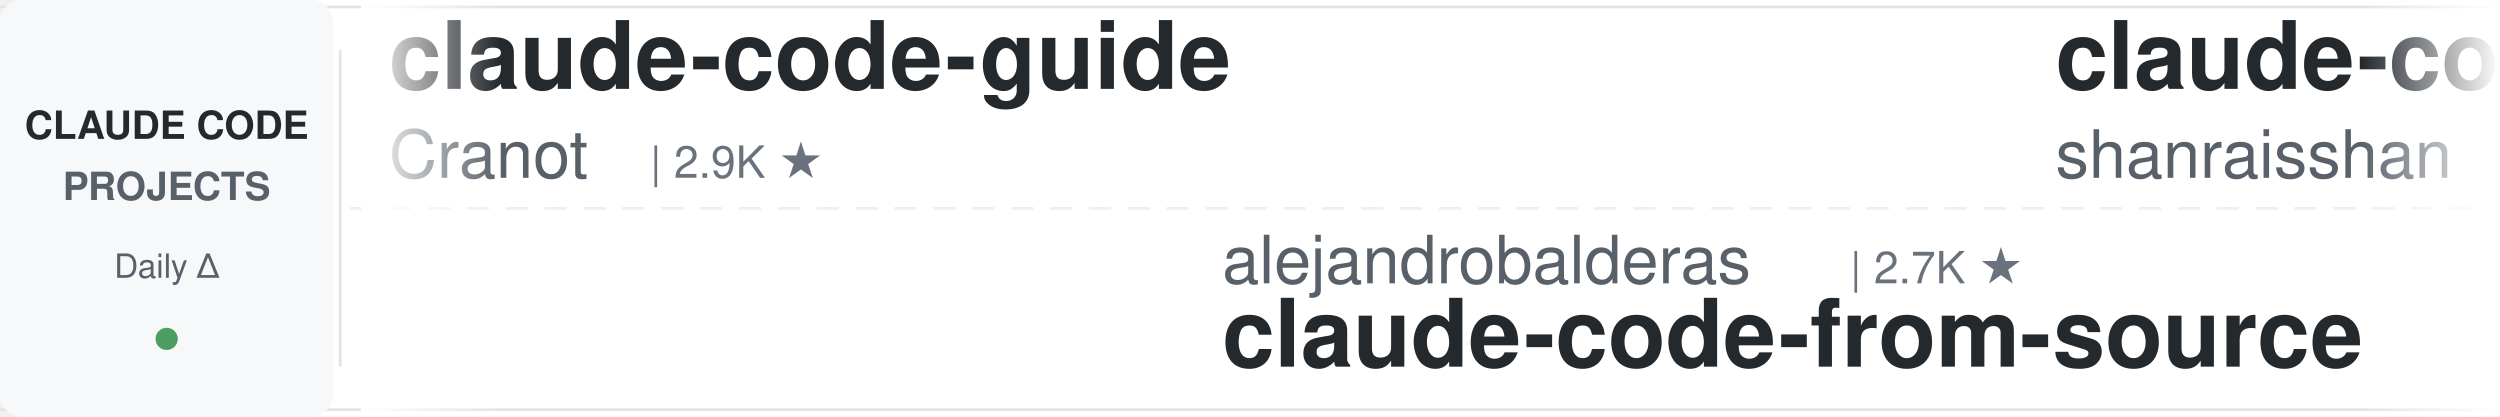
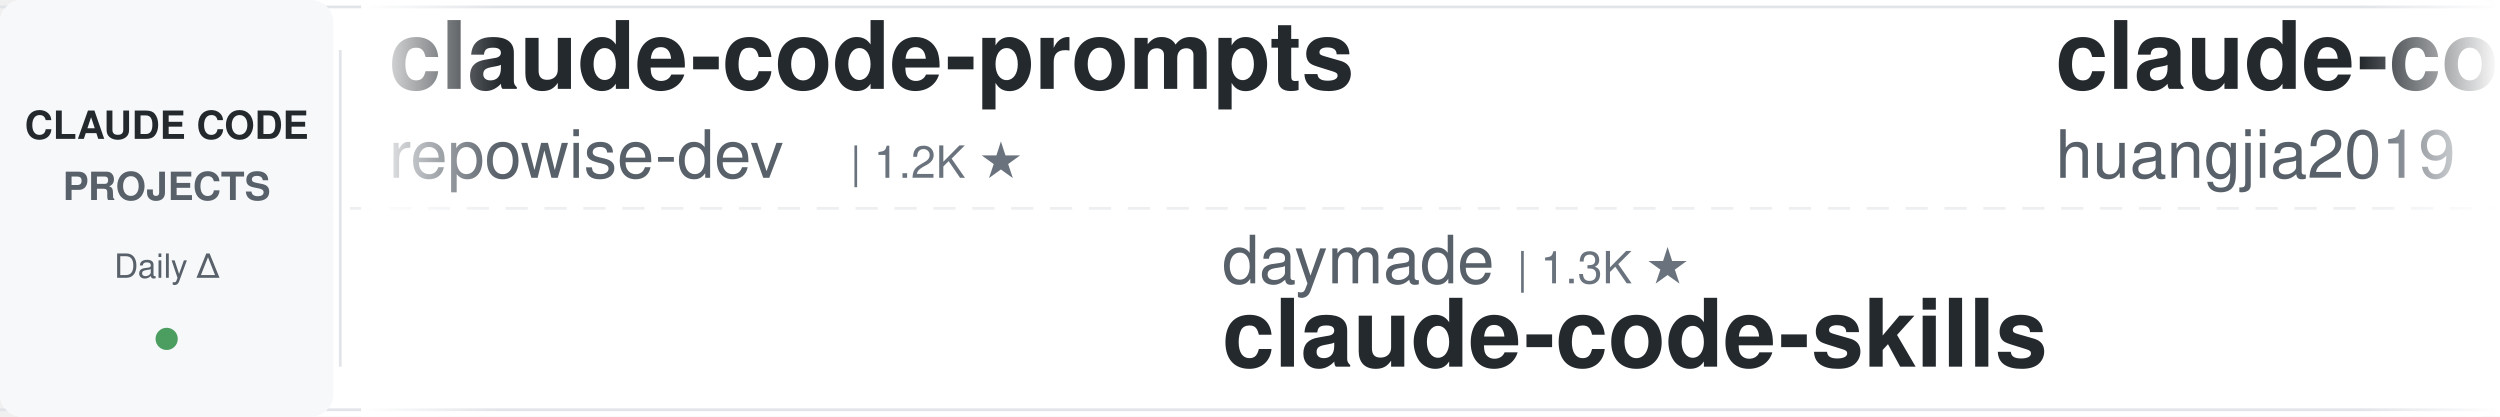
<svg xmlns="http://www.w3.org/2000/svg" width="900" height="150">
  <defs>
    <linearGradient id="leftFade" x1="0%" y1="0%" x2="100%" y2="0%">
      <stop offset="0%" style="stop-color:#ffffff;stop-opacity:1" />
      <stop offset="100%" style="stop-color:#ffffff;stop-opacity:0" />
    </linearGradient>
    <linearGradient id="rightFade" x1="0%" y1="0%" x2="100%" y2="0%">
      <stop offset="0%" style="stop-color:#ffffff;stop-opacity:0" />
      <stop offset="100%" style="stop-color:#ffffff;stop-opacity:1" />
    </linearGradient>
  </defs>
  <rect width="900" height="150" fill="#ffffff" rx="8" />
  <rect x="0" y="2" width="900" height="1" fill="#e1e4e8" />
  <rect x="0" y="147" width="900" height="1" fill="#e1e4e8" />
  <line x1="0" y1="75" x2="900" y2="75" stroke="#e1e4e8" stroke-width="1" stroke-dasharray="8 6" opacity="0.6" />
  <rect x="0" y="0" width="120" height="150" fill="#f6f8fa" rx="8" />
  <text x="60" y="50" font-family="-apple-system, BlinkMacSystemFont, 'Segoe UI', Helvetica, Arial, sans-serif" font-size="14" font-weight="600" fill="#24292e" text-anchor="middle">CLAUDE CODE</text>
  <text x="60" y="72" font-family="-apple-system, BlinkMacSystemFont, 'Segoe UI', Helvetica, Arial, sans-serif" font-size="14" font-weight="600" fill="#586069" text-anchor="middle">PROJECTS</text>
  <text x="60" y="100" font-family="-apple-system, BlinkMacSystemFont, 'Segoe UI', Helvetica, Arial, sans-serif" font-size="12" font-weight="500" fill="#586069" text-anchor="middle">Daily Δ</text>
  <circle cx="60" cy="122" r="4" fill="#22863a" opacity="0.8" />
  <rect x="122" y="18" width="1" height="114" fill="#e1e4e8" />
  <clipPath id="tickerClip">
    <rect x="130" y="0" width="770" height="150" />
  </clipPath>
  <g clip-path="url(#tickerClip)">
    <g id="tickerItems">
      <animateTransform attributeName="transform" attributeType="XML" type="translate" from="0 0" to="-3000 0" dur="54s" repeatCount="indefinite" />
      <g transform="translate(0, 0)">
-         <text x="140" y="32" font-family="-apple-system, BlinkMacSystemFont, 'Segoe UI', Helvetica, Arial, sans-serif" font-size="34" font-weight="600" fill="#24292e">claude-code-guide</text>
-         <text x="140" y="64" font-family="-apple-system, BlinkMacSystemFont, 'Segoe UI', Helvetica, Arial, sans-serif" font-size="24" font-weight="400" fill="#586069">Cranot</text>
-         <text x="234" y="64" font-family="-apple-system, BlinkMacSystemFont, 'Segoe UI', Helvetica, Arial, sans-serif" font-size="16" font-weight="500" fill="#6a737d">| 2.9K ★</text>
+         <text x="140" y="32" font-family="-apple-system, BlinkMacSystemFont, 'Segoe UI', Helvetica, Arial, sans-serif" font-size="34" font-weight="600" fill="#24292e">claude-code-prompts</text>
+         <text x="140" y="64" font-family="-apple-system, BlinkMacSystemFont, 'Segoe UI', Helvetica, Arial, sans-serif" font-size="24" font-weight="400" fill="#586069">repowise-dev</text>
+         <text x="306" y="64" font-family="-apple-system, BlinkMacSystemFont, 'Segoe UI', Helvetica, Arial, sans-serif" font-size="16" font-weight="500" fill="#6a737d">| 1.2K ★</text>
      </g>
      <g transform="translate(300, 0)">
-         <text x="140" y="102" font-family="-apple-system, BlinkMacSystemFont, 'Segoe UI', Helvetica, Arial, sans-serif" font-size="24" font-weight="400" fill="#586069">alejandrobalderas</text>
-         <text x="366" y="102" font-family="-apple-system, BlinkMacSystemFont, 'Segoe UI', Helvetica, Arial, sans-serif" font-size="16" font-weight="500" fill="#6a737d">| 2.7K ★</text>
-         <text x="140" y="132" font-family="-apple-system, BlinkMacSystemFont, 'Segoe UI', Helvetica, Arial, sans-serif" font-size="34" font-weight="600" fill="#24292e">claude-code-from-source</text>
+         <text x="140" y="102" font-family="-apple-system, BlinkMacSystemFont, 'Segoe UI', Helvetica, Arial, sans-serif" font-size="24" font-weight="400" fill="#586069">daymade</text>
+         <text x="246" y="102" font-family="-apple-system, BlinkMacSystemFont, 'Segoe UI', Helvetica, Arial, sans-serif" font-size="16" font-weight="500" fill="#6a737d">| 1.3K ★</text>
+         <text x="140" y="132" font-family="-apple-system, BlinkMacSystemFont, 'Segoe UI', Helvetica, Arial, sans-serif" font-size="34" font-weight="600" fill="#24292e">claude-code-skills</text>
      </g>
      <g transform="translate(600, 0)">
-         <text x="140" y="32" font-family="-apple-system, BlinkMacSystemFont, 'Segoe UI', Helvetica, Arial, sans-serif" font-size="34" font-weight="600" fill="#24292e">claude-code-best-practic...</text>
-         <text x="140" y="64" font-family="-apple-system, BlinkMacSystemFont, 'Segoe UI', Helvetica, Arial, sans-serif" font-size="24" font-weight="400" fill="#586069">shanraisshan</text>
-         <text x="306" y="64" font-family="-apple-system, BlinkMacSystemFont, 'Segoe UI', Helvetica, Arial, sans-serif" font-size="16" font-weight="500" fill="#6a737d">| 63.8K ★</text>
+         <text x="140" y="32" font-family="-apple-system, BlinkMacSystemFont, 'Segoe UI', Helvetica, Arial, sans-serif" font-size="34" font-weight="600" fill="#24292e">claude-code-engineering</text>
+         <text x="140" y="64" font-family="-apple-system, BlinkMacSystemFont, 'Segoe UI', Helvetica, Arial, sans-serif" font-size="24" font-weight="400" fill="#586069">huangjia2019</text>
+         <text x="306" y="64" font-family="-apple-system, BlinkMacSystemFont, 'Segoe UI', Helvetica, Arial, sans-serif" font-size="16" font-weight="500" fill="#6a737d">| 1.0K ★</text>
      </g>
      <g transform="translate(900, 0)">
-         <text x="140" y="102" font-family="-apple-system, BlinkMacSystemFont, 'Segoe UI', Helvetica, Arial, sans-serif" font-size="24" font-weight="400" fill="#586069">darcyegb</text>
-         <text x="258" y="102" font-family="-apple-system, BlinkMacSystemFont, 'Segoe UI', Helvetica, Arial, sans-serif" font-size="16" font-weight="500" fill="#6a737d">| 751 ★</text>
-         <text x="140" y="132" font-family="-apple-system, BlinkMacSystemFont, 'Segoe UI', Helvetica, Arial, sans-serif" font-size="34" font-weight="600" fill="#24292e">ClaudeCodeAgents</text>
+         <text x="140" y="102" font-family="-apple-system, BlinkMacSystemFont, 'Segoe UI', Helvetica, Arial, sans-serif" font-size="24" font-weight="400" fill="#586069">AprilNEA</text>
+         <text x="258" y="102" font-family="-apple-system, BlinkMacSystemFont, 'Segoe UI', Helvetica, Arial, sans-serif" font-size="16" font-weight="500" fill="#6a737d">| 393 ★</text>
+         <text x="140" y="132" font-family="-apple-system, BlinkMacSystemFont, 'Segoe UI', Helvetica, Arial, sans-serif" font-size="34" font-weight="600" fill="#24292e">claude-code-source</text>
      </g>
      <g transform="translate(1200, 0)">
-         <text x="140" y="32" font-family="-apple-system, BlinkMacSystemFont, 'Segoe UI', Helvetica, Arial, sans-serif" font-size="34" font-weight="600" fill="#24292e">claude-code-local</text>
-         <text x="140" y="64" font-family="-apple-system, BlinkMacSystemFont, 'Segoe UI', Helvetica, Arial, sans-serif" font-size="24" font-weight="400" fill="#586069">nicedreamzapp</text>
-         <text x="318" y="64" font-family="-apple-system, BlinkMacSystemFont, 'Segoe UI', Helvetica, Arial, sans-serif" font-size="16" font-weight="500" fill="#6a737d">| 3.0K ★</text>
+         <text x="140" y="32" font-family="-apple-system, BlinkMacSystemFont, 'Segoe UI', Helvetica, Arial, sans-serif" font-size="34" font-weight="600" fill="#24292e">ClaudeCodeAgents</text>
+         <text x="140" y="64" font-family="-apple-system, BlinkMacSystemFont, 'Segoe UI', Helvetica, Arial, sans-serif" font-size="24" font-weight="400" fill="#586069">darcyegb</text>
+         <text x="258" y="64" font-family="-apple-system, BlinkMacSystemFont, 'Segoe UI', Helvetica, Arial, sans-serif" font-size="16" font-weight="500" fill="#6a737d">| 751 ★</text>
      </g>
      <g transform="translate(1500, 0)">
-         <text x="140" y="102" font-family="-apple-system, BlinkMacSystemFont, 'Segoe UI', Helvetica, Arial, sans-serif" font-size="24" font-weight="400" fill="#586069">OneRedOak</text>
-         <text x="270" y="102" font-family="-apple-system, BlinkMacSystemFont, 'Segoe UI', Helvetica, Arial, sans-serif" font-size="16" font-weight="500" fill="#6a737d">| 3.9K ★</text>
-         <text x="140" y="132" font-family="-apple-system, BlinkMacSystemFont, 'Segoe UI', Helvetica, Arial, sans-serif" font-size="34" font-weight="600" fill="#24292e">claude-code-workflows</text>
-       </g>
-       <g transform="translate(1800, 0)">
-         <text x="140" y="32" font-family="-apple-system, BlinkMacSystemFont, 'Segoe UI', Helvetica, Arial, sans-serif" font-size="34" font-weight="600" fill="#24292e">claude-code-router</text>
-         <text x="140" y="64" font-family="-apple-system, BlinkMacSystemFont, 'Segoe UI', Helvetica, Arial, sans-serif" font-size="24" font-weight="400" fill="#586069">musistudio</text>
-         <text x="282" y="64" font-family="-apple-system, BlinkMacSystemFont, 'Segoe UI', Helvetica, Arial, sans-serif" font-size="16" font-weight="500" fill="#6a737d">| 36.3K ★</text>
-       </g>
-       <g transform="translate(2100, 0)">
-         <text x="140" y="102" font-family="-apple-system, BlinkMacSystemFont, 'Segoe UI', Helvetica, Arial, sans-serif" font-size="24" font-weight="400" fill="#586069">Donchitos</text>
-         <text x="270" y="102" font-family="-apple-system, BlinkMacSystemFont, 'Segoe UI', Helvetica, Arial, sans-serif" font-size="16" font-weight="500" fill="#6a737d">| 23.5K ★</text>
-         <text x="140" y="132" font-family="-apple-system, BlinkMacSystemFont, 'Segoe UI', Helvetica, Arial, sans-serif" font-size="34" font-weight="600" fill="#24292e">Claude-Code-Game-Studios</text>
-       </g>
-       <g transform="translate(2400, 0)">
-         <text x="140" y="32" font-family="-apple-system, BlinkMacSystemFont, 'Segoe UI', Helvetica, Arial, sans-serif" font-size="34" font-weight="600" fill="#24292e">Dive-into-Claude-Code</text>
-         <text x="140" y="64" font-family="-apple-system, BlinkMacSystemFont, 'Segoe UI', Helvetica, Arial, sans-serif" font-size="24" font-weight="400" fill="#586069">VILA-Lab</text>
-         <text x="258" y="64" font-family="-apple-system, BlinkMacSystemFont, 'Segoe UI', Helvetica, Arial, sans-serif" font-size="16" font-weight="500" fill="#6a737d">| 2.0K ★</text>
-       </g>
-       <g transform="translate(2700, 0)">
        <text x="140" y="102" font-family="-apple-system, BlinkMacSystemFont, 'Segoe UI', Helvetica, Arial, sans-serif" font-size="24" font-weight="400" fill="#586069">multica-ai</text>
        <text x="282" y="102" font-family="-apple-system, BlinkMacSystemFont, 'Segoe UI', Helvetica, Arial, sans-serif" font-size="16" font-weight="500" fill="#6a737d">| 198.3K ★</text>
        <text x="140" y="132" font-family="-apple-system, BlinkMacSystemFont, 'Segoe UI', Helvetica, Arial, sans-serif" font-size="34" font-weight="600" fill="#24292e">andrej-karpathy-skills</text>
      </g>
+       <g transform="translate(1800, 0)">
+         <text x="140" y="32" font-family="-apple-system, BlinkMacSystemFont, 'Segoe UI', Helvetica, Arial, sans-serif" font-size="34" font-weight="600" fill="#24292e">claude-code-proxy</text>
+         <text x="140" y="64" font-family="-apple-system, BlinkMacSystemFont, 'Segoe UI', Helvetica, Arial, sans-serif" font-size="24" font-weight="400" fill="#586069">1rgs</text>
+         <text x="210" y="64" font-family="-apple-system, BlinkMacSystemFont, 'Segoe UI', Helvetica, Arial, sans-serif" font-size="16" font-weight="500" fill="#6a737d">| 3.7K ★</text>
+       </g>
+       <g transform="translate(2100, 0)">
+         <text x="140" y="102" font-family="-apple-system, BlinkMacSystemFont, 'Segoe UI', Helvetica, Arial, sans-serif" font-size="24" font-weight="400" fill="#586069">luyao618</text>
+         <text x="258" y="102" font-family="-apple-system, BlinkMacSystemFont, 'Segoe UI', Helvetica, Arial, sans-serif" font-size="16" font-weight="500" fill="#6a737d">| 1.6K ★</text>
+         <text x="140" y="132" font-family="-apple-system, BlinkMacSystemFont, 'Segoe UI', Helvetica, Arial, sans-serif" font-size="34" font-weight="600" fill="#24292e">Claude-Code-Source-Study</text>
+       </g>
+       <g transform="translate(2400, 0)">
+         <text x="140" y="32" font-family="-apple-system, BlinkMacSystemFont, 'Segoe UI', Helvetica, Arial, sans-serif" font-size="34" font-weight="600" fill="#24292e">claude-code-infrastructu...</text>
+         <text x="140" y="64" font-family="-apple-system, BlinkMacSystemFont, 'Segoe UI', Helvetica, Arial, sans-serif" font-size="24" font-weight="400" fill="#586069">diet103</text>
+         <text x="246" y="64" font-family="-apple-system, BlinkMacSystemFont, 'Segoe UI', Helvetica, Arial, sans-serif" font-size="16" font-weight="500" fill="#6a737d">| 10.0K ★</text>
+       </g>
+       <g transform="translate(2700, 0)">
+         <text x="140" y="102" font-family="-apple-system, BlinkMacSystemFont, 'Segoe UI', Helvetica, Arial, sans-serif" font-size="24" font-weight="400" fill="#586069">andrew-kramer-inno</text>
+         <text x="378" y="102" font-family="-apple-system, BlinkMacSystemFont, 'Segoe UI', Helvetica, Arial, sans-serif" font-size="16" font-weight="500" fill="#6a737d">| 593 ★</text>
+         <text x="140" y="132" font-family="-apple-system, BlinkMacSystemFont, 'Segoe UI', Helvetica, Arial, sans-serif" font-size="34" font-weight="600" fill="#24292e">claude-code-source-build</text>
+       </g>
      <g transform="translate(3000, 0)">
-         <text x="140" y="32" font-family="-apple-system, BlinkMacSystemFont, 'Segoe UI', Helvetica, Arial, sans-serif" font-size="34" font-weight="600" fill="#24292e">claude-code-guide</text>
-         <text x="140" y="64" font-family="-apple-system, BlinkMacSystemFont, 'Segoe UI', Helvetica, Arial, sans-serif" font-size="24" font-weight="400" fill="#586069">Cranot</text>
-         <text x="234" y="64" font-family="-apple-system, BlinkMacSystemFont, 'Segoe UI', Helvetica, Arial, sans-serif" font-size="16" font-weight="500" fill="#6a737d">| 2.9K ★</text>
+         <text x="140" y="32" font-family="-apple-system, BlinkMacSystemFont, 'Segoe UI', Helvetica, Arial, sans-serif" font-size="34" font-weight="600" fill="#24292e">claude-code-prompts</text>
+         <text x="140" y="64" font-family="-apple-system, BlinkMacSystemFont, 'Segoe UI', Helvetica, Arial, sans-serif" font-size="24" font-weight="400" fill="#586069">repowise-dev</text>
+         <text x="306" y="64" font-family="-apple-system, BlinkMacSystemFont, 'Segoe UI', Helvetica, Arial, sans-serif" font-size="16" font-weight="500" fill="#6a737d">| 1.2K ★</text>
      </g>
      <g transform="translate(3300, 0)">
-         <text x="140" y="102" font-family="-apple-system, BlinkMacSystemFont, 'Segoe UI', Helvetica, Arial, sans-serif" font-size="24" font-weight="400" fill="#586069">alejandrobalderas</text>
-         <text x="366" y="102" font-family="-apple-system, BlinkMacSystemFont, 'Segoe UI', Helvetica, Arial, sans-serif" font-size="16" font-weight="500" fill="#6a737d">| 2.7K ★</text>
-         <text x="140" y="132" font-family="-apple-system, BlinkMacSystemFont, 'Segoe UI', Helvetica, Arial, sans-serif" font-size="34" font-weight="600" fill="#24292e">claude-code-from-source</text>
+         <text x="140" y="102" font-family="-apple-system, BlinkMacSystemFont, 'Segoe UI', Helvetica, Arial, sans-serif" font-size="24" font-weight="400" fill="#586069">daymade</text>
+         <text x="246" y="102" font-family="-apple-system, BlinkMacSystemFont, 'Segoe UI', Helvetica, Arial, sans-serif" font-size="16" font-weight="500" fill="#6a737d">| 1.3K ★</text>
+         <text x="140" y="132" font-family="-apple-system, BlinkMacSystemFont, 'Segoe UI', Helvetica, Arial, sans-serif" font-size="34" font-weight="600" fill="#24292e">claude-code-skills</text>
      </g>
      <g transform="translate(3600, 0)">
-         <text x="140" y="32" font-family="-apple-system, BlinkMacSystemFont, 'Segoe UI', Helvetica, Arial, sans-serif" font-size="34" font-weight="600" fill="#24292e">claude-code-best-practic...</text>
-         <text x="140" y="64" font-family="-apple-system, BlinkMacSystemFont, 'Segoe UI', Helvetica, Arial, sans-serif" font-size="24" font-weight="400" fill="#586069">shanraisshan</text>
-         <text x="306" y="64" font-family="-apple-system, BlinkMacSystemFont, 'Segoe UI', Helvetica, Arial, sans-serif" font-size="16" font-weight="500" fill="#6a737d">| 63.8K ★</text>
+         <text x="140" y="32" font-family="-apple-system, BlinkMacSystemFont, 'Segoe UI', Helvetica, Arial, sans-serif" font-size="34" font-weight="600" fill="#24292e">claude-code-engineering</text>
+         <text x="140" y="64" font-family="-apple-system, BlinkMacSystemFont, 'Segoe UI', Helvetica, Arial, sans-serif" font-size="24" font-weight="400" fill="#586069">huangjia2019</text>
+         <text x="306" y="64" font-family="-apple-system, BlinkMacSystemFont, 'Segoe UI', Helvetica, Arial, sans-serif" font-size="16" font-weight="500" fill="#6a737d">| 1.0K ★</text>
      </g>
      <g transform="translate(3900, 0)">
-         <text x="140" y="102" font-family="-apple-system, BlinkMacSystemFont, 'Segoe UI', Helvetica, Arial, sans-serif" font-size="24" font-weight="400" fill="#586069">darcyegb</text>
-         <text x="258" y="102" font-family="-apple-system, BlinkMacSystemFont, 'Segoe UI', Helvetica, Arial, sans-serif" font-size="16" font-weight="500" fill="#6a737d">| 751 ★</text>
-         <text x="140" y="132" font-family="-apple-system, BlinkMacSystemFont, 'Segoe UI', Helvetica, Arial, sans-serif" font-size="34" font-weight="600" fill="#24292e">ClaudeCodeAgents</text>
+         <text x="140" y="102" font-family="-apple-system, BlinkMacSystemFont, 'Segoe UI', Helvetica, Arial, sans-serif" font-size="24" font-weight="400" fill="#586069">AprilNEA</text>
+         <text x="258" y="102" font-family="-apple-system, BlinkMacSystemFont, 'Segoe UI', Helvetica, Arial, sans-serif" font-size="16" font-weight="500" fill="#6a737d">| 393 ★</text>
+         <text x="140" y="132" font-family="-apple-system, BlinkMacSystemFont, 'Segoe UI', Helvetica, Arial, sans-serif" font-size="34" font-weight="600" fill="#24292e">claude-code-source</text>
      </g>
    </g>
  </g>
  <rect x="130" y="0" width="50" height="150" fill="url(#leftFade)" />
  <rect x="850" y="0" width="50" height="150" fill="url(#rightFade)" />
</svg>
